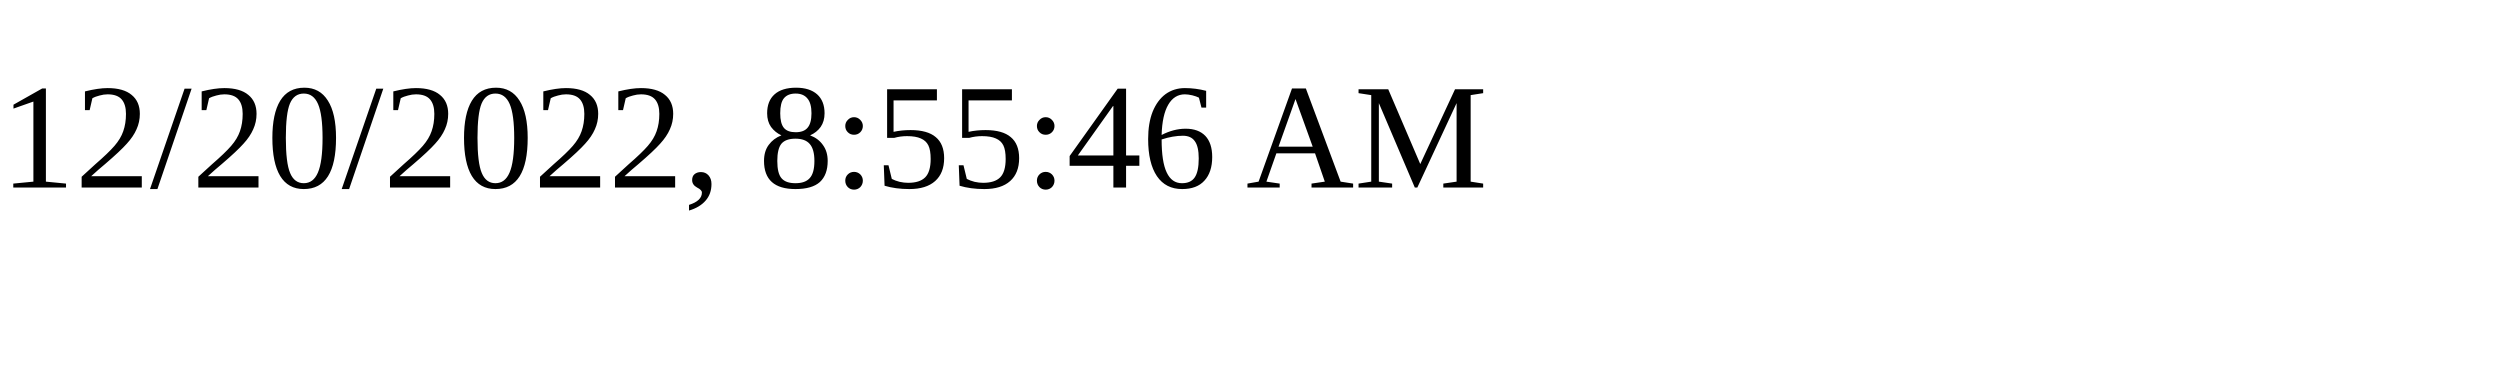
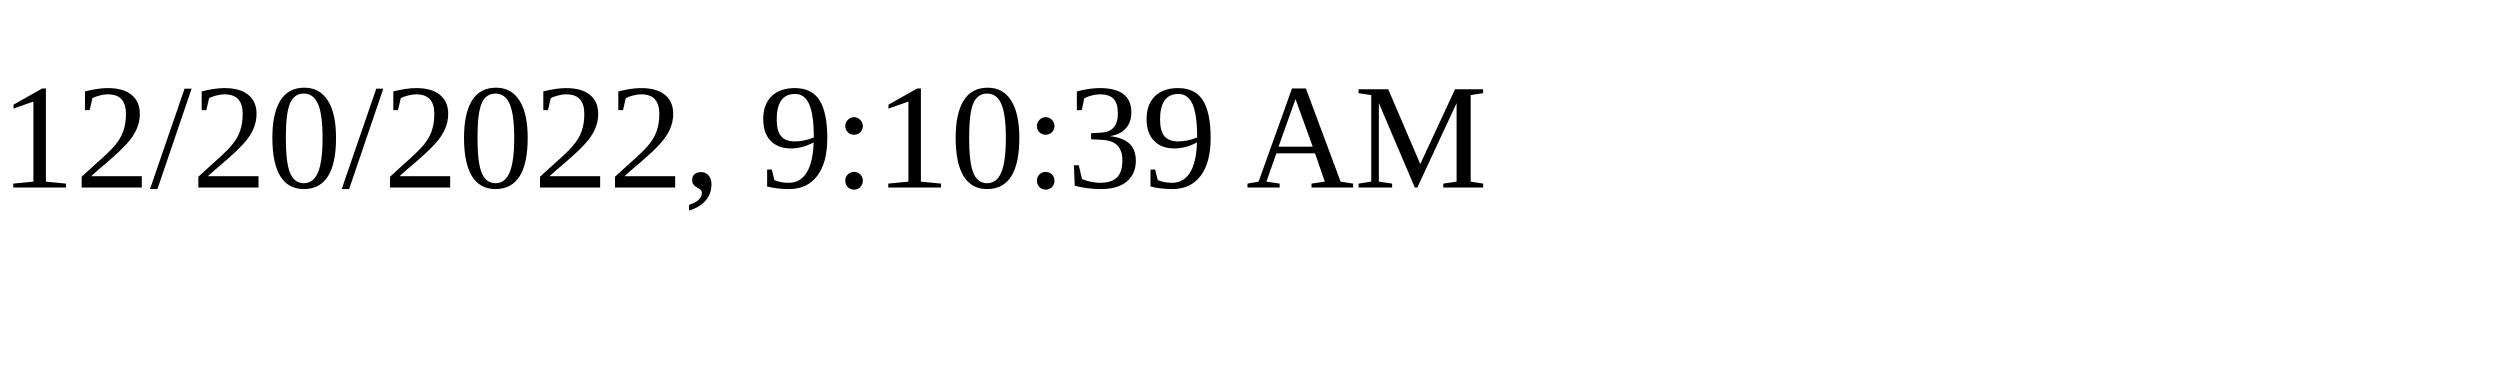
<svg xmlns="http://www.w3.org/2000/svg" height="30" width="200">
-   <text x="0" y="15">12/20/2022, 8:55:46 AM</text>
+   <text x="0" y="15">12/20/2022, 9:10:39 AM</text>
</svg>
